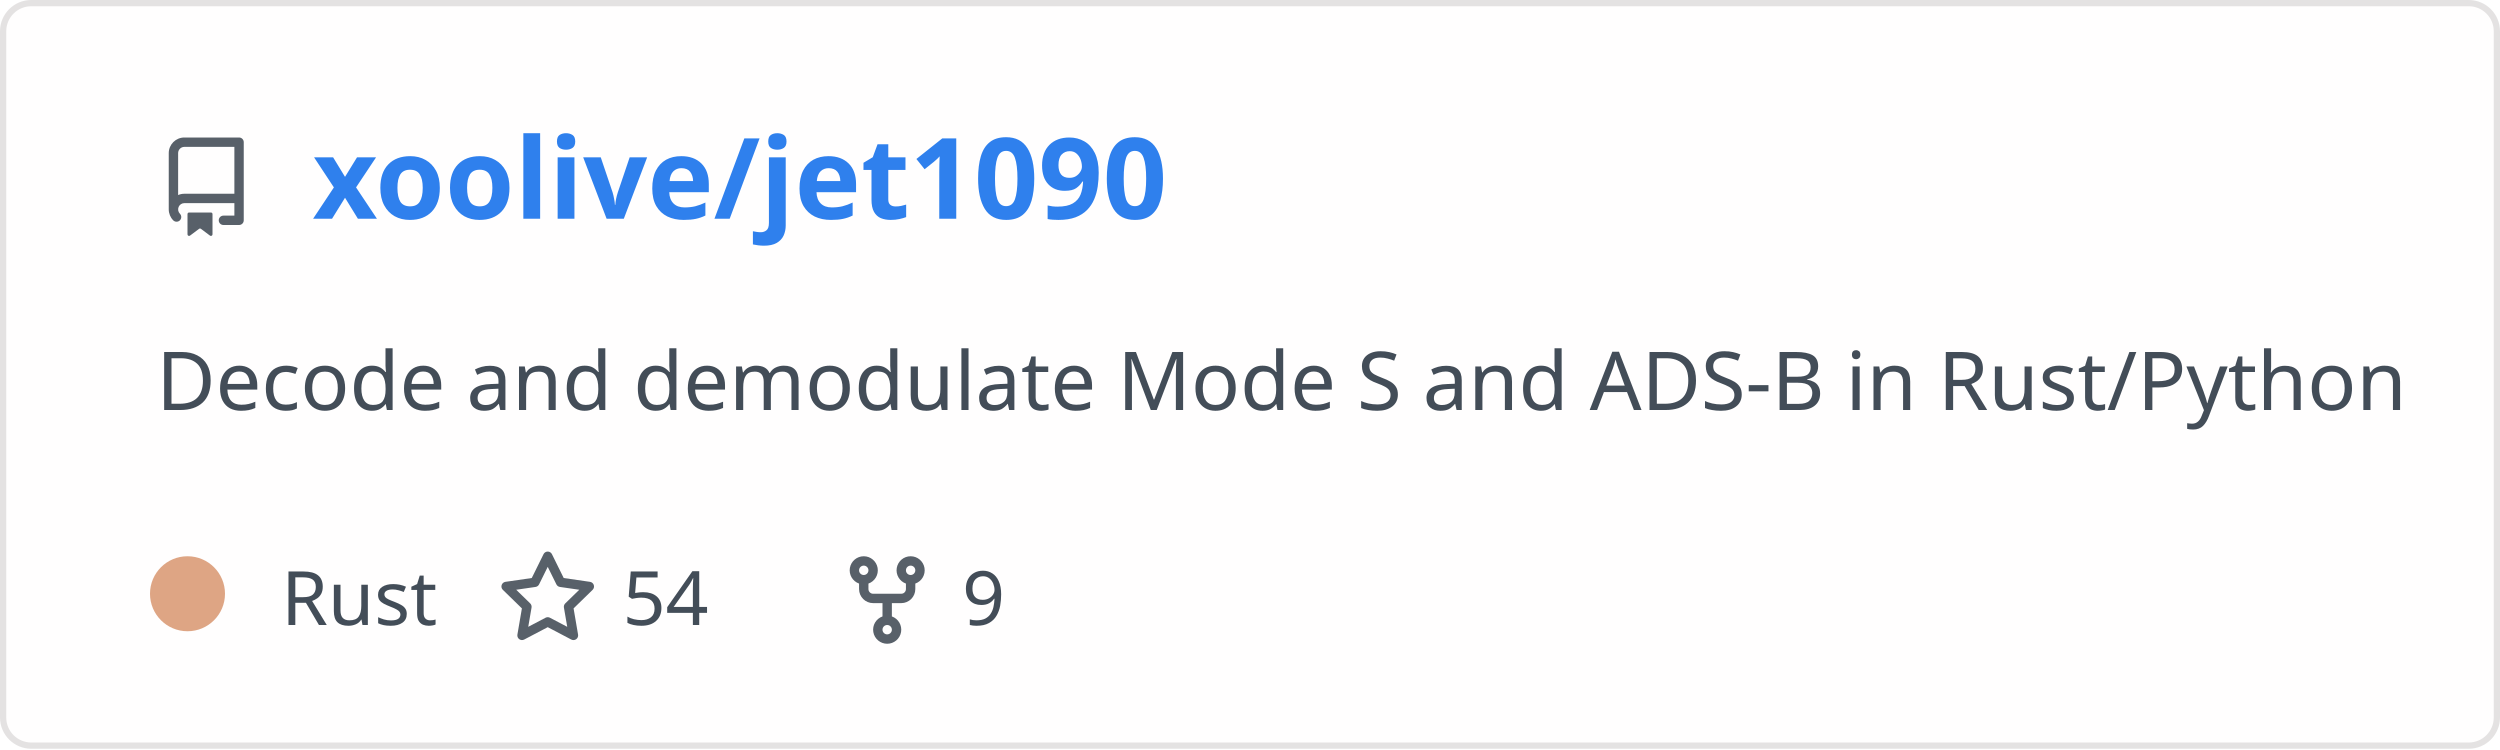
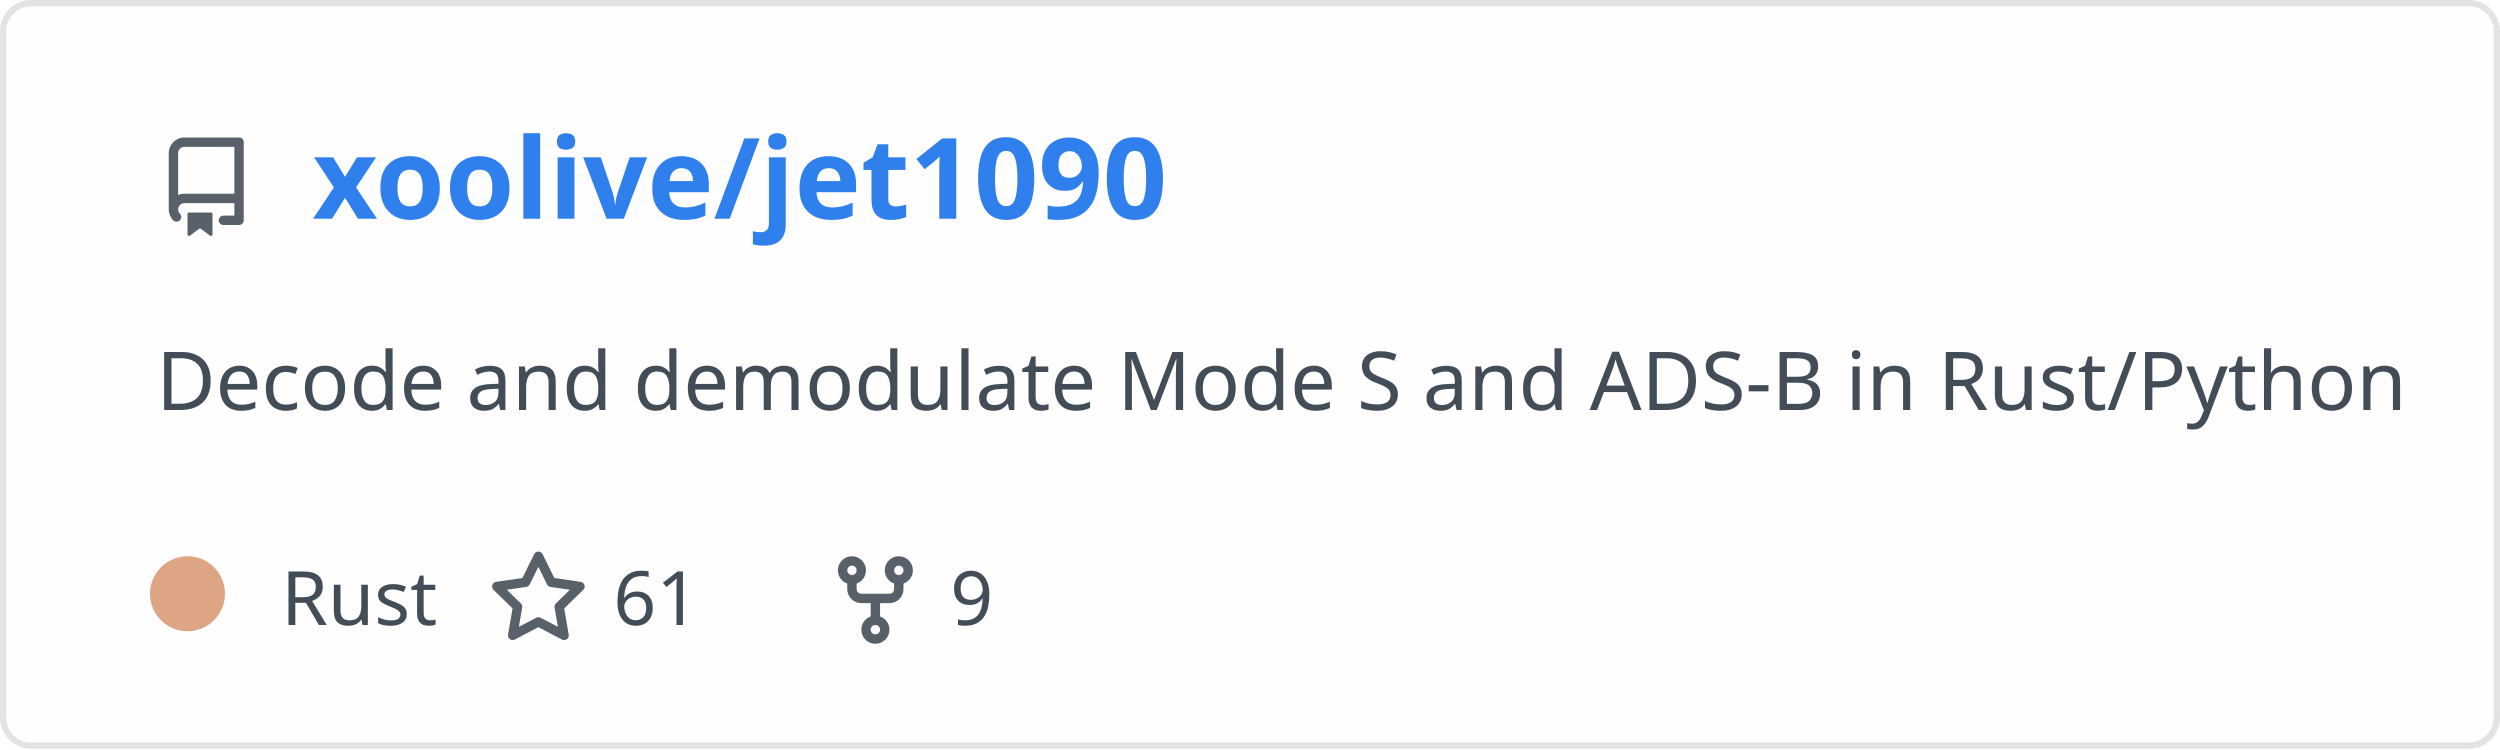
<svg xmlns="http://www.w3.org/2000/svg" width="400" height="120" viewBox="0 0 400 120" fill="none" role="img" aria-labelledby="descId">
  <style>
          .header {
            font: 600 18px 'Segoe UI', Ubuntu, Sans-Serif;
            fill: #2f80ed;
            animation: fadeInAnimation 0.8s ease-in-out forwards;
          }
          @supports(-moz-appearance: auto) {
            /* Selector detects Firefox */
            .header { font-size: 15.5px; }
          }
- 
-     .description { font: 400 13px 'Segoe UI', Ubuntu, Sans-Serif; fill: #434d58 }
+           
+     .description {
+       font: 400 13px 'Segoe UI', Ubuntu, Sans-Serif;fill: #434d58;
+       
+     }
    .gray { font: 400 12px 'Segoe UI', Ubuntu, Sans-Serif; fill: #434d58 }
-     .icon { fill: #586069 }
    .badge { font: 600 11px 'Segoe UI', Ubuntu, Sans-Serif; }
    .badge rect { opacity: 0.2 }

+     .stat { font: 400 12px 'Segoe UI', Ubuntu, Sans-Serif; fill: #434d58 }
+     .stagger {
+       opacity: 0;
+       animation: fadeInAnimation 0.3s ease-in-out forwards;
+     }
+     .not_bold { font-weight: 400 }
+     .bold { font-weight: 700 }
+     .icon {
+       fill: #586069;
+       display: block;
+     }
+   

- 
+           
      /* Animations */
      @keyframes scaleInAnimation {
        from {
          transform: translate(-5px, 5px) scale(0);
        }
        to {
          transform: translate(-5px, 5px) scale(1);
        }
      }
      @keyframes fadeInAnimation {
        from {
          opacity: 0;
        }
        to {
          opacity: 1;
        }
      }
- 
+     
          * { animation-duration: 0s !important; animation-delay: 0s !important; }
        </style>
  <rect data-testid="card-bg" x="0.5" y="0.5" rx="4.5" height="99%" stroke="#e4e2e2" width="399" fill="#fffefe" stroke-opacity="1" />
  <g data-testid="card-title" transform="translate(25, 35)">
    <g transform="translate(0, 0)">
      <svg class="icon" x="0" y="-13" viewBox="0 0 16 16" version="1.1" width="16" height="16">
        <path fill-rule="evenodd" d="M2 2.5A2.5 2.5 0 014.5 0h8.75a.75.75 0 01.75.75v12.5a.75.75 0 01-.75.75h-2.5a.75.75 0 110-1.5h1.75v-2h-8a1 1 0 00-.714 1.7.75.75 0 01-1.072 1.05A2.495 2.495 0 012 11.5v-9zm10.5-1V9h-8c-.356 0-.694.074-1 .208V2.5a1 1 0 011-1h8zM5 12.25v3.25a.25.25 0 00.4.2l1.45-1.087a.25.25 0 01.3 0L8.6 15.7a.25.25 0 00.4-.2v-3.25a.25.25 0 00-.25-.25h-3.5a.25.25 0 00-.25.25z" />
      </svg>
    </g>
    <g transform="translate(25, 0)">
      <text x="0" y="0" class="header" data-testid="header">xoolive/jet1090</text>
    </g>
  </g>
  <g data-testid="main-card-body" transform="translate(0, 55)">
    <text class="description" x="25" y="-5">
      <tspan dy="1.2em" x="25">Decode and demodulate Mode S and ADS-B in Rust/Python</tspan>
    </text>
    <g transform="translate(30, 45)">
      <g transform="translate(0, 0)">
        <g data-testid="primary-lang">
          <circle data-testid="lang-color" cx="0" cy="-5" r="6" fill="#dea584" />
          <text data-testid="lang-name" class="gray" x="15">Rust</text>
        </g>
      </g>
-       <g transform="translate(49.6375, 0)">
+       <g transform="translate(48.14, 0)">
        <g transform="translate(0, 0)">
          <svg class="icon" y="-12" viewBox="0 0 16 16" version="1.1" width="16" height="16">
            <path fill-rule="evenodd" d="M8 .25a.75.75 0 01.673.418l1.882 3.815 4.21.612a.75.75 0 01.416 1.279l-3.046 2.97.719 4.192a.75.75 0 01-1.088.791L8 12.347l-3.766 1.98a.75.75 0 01-1.088-.79l.72-4.194L.818 6.374a.75.75 0 01.416-1.28l4.21-.611L7.327.668A.75.75 0 018 .25zm0 2.445L6.615 5.5a.75.75 0 01-.564.41l-3.097.45 2.24 2.184a.75.75 0 01.216.664l-.528 3.084 2.769-1.456a.75.75 0 01.698 0l2.77 1.456-.53-3.084a.75.75 0 01.216-.664l2.24-2.183-3.096-.45a.75.75 0 01-.564-.41L8 2.694v.001z" />
          </svg>
        </g>
        <g transform="translate(20, 0)">
-           <text data-testid="stargazers" class="gray">54</text>
+           <text data-testid="stargazers" class="gray">61</text>
        </g>
      </g>
-       <g transform="translate(103.95, 0)">
+       <g transform="translate(102.06, 0)">
        <g transform="translate(0, 0)">
          <svg class="icon" y="-12" viewBox="0 0 16 16" version="1.1" width="16" height="16">
            <path fill-rule="evenodd" d="M5 3.25a.75.75 0 11-1.5 0 .75.75 0 011.5 0zm0 2.122a2.25 2.25 0 10-1.5 0v.878A2.25 2.25 0 005.75 8.5h1.5v2.128a2.251 2.251 0 101.5 0V8.5h1.5a2.25 2.25 0 002.25-2.25v-.878a2.25 2.25 0 10-1.5 0v.878a.75.75 0 01-.75.75h-4.5A.75.75 0 015 6.25v-.878zm3.75 7.378a.75.75 0 11-1.5 0 .75.75 0 011.5 0zm3-8.75a.75.75 0 100-1.5.75.75 0 000 1.5z" />
          </svg>
        </g>
        <g transform="translate(20, 0)">
          <text data-testid="forkcount" class="gray">9</text>
        </g>
      </g>
    </g>
+     <svg x="0" y="0">
+       <g transform="translate(-3, 68)">
+       
+     </g>
+     </svg>
  </g>
</svg>
